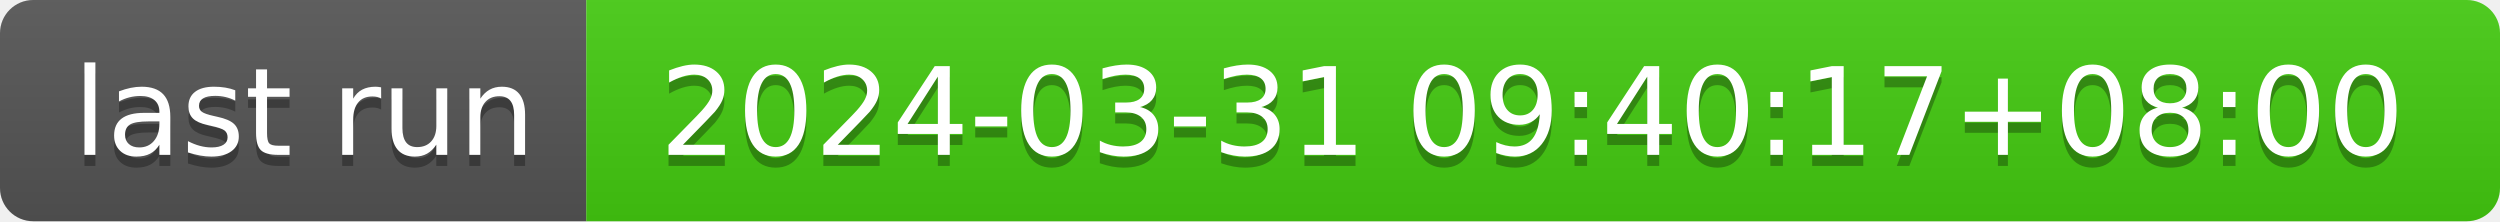
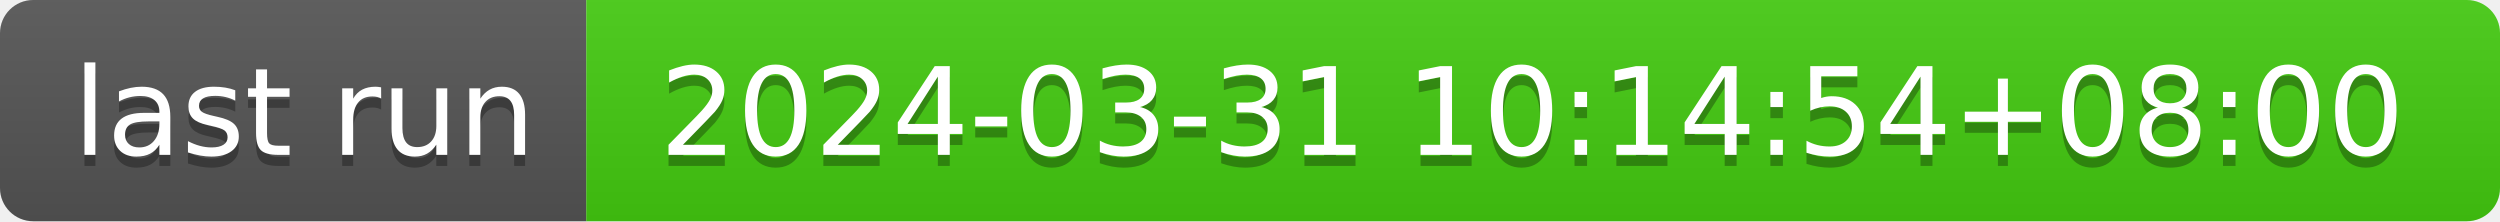
- <svg xmlns="http://www.w3.org/2000/svg" width="226" height="20" role="img" aria-label="last run: 2024-03-31 09:40:17+08:00">
+ <svg xmlns="http://www.w3.org/2000/svg" width="226" height="20" role="img" aria-label="last run: 2024-03-31 10:14:54+08:00">
  <linearGradient id="s" x2="0" y2="100%">
    <stop offset="0" stop-color="#bbb" stop-opacity=".1" />
    <stop offset="1" stop-opacity=".1" />
  </linearGradient>
  <clipPath id="r">
    <rect width="226" height="20" rx="3" fill="#fff" />
  </clipPath>
  <g clip-path="url(#r)">
    <rect width="53" height="20" fill="#555" />
    <rect x="53" width="173" height="20" fill="#4c1" />
    <rect width="226" height="20" fill="url(#s)" />
  </g>
  <g fill="#fff" text-anchor="middle" font-family="Verdana,Geneva,DejaVu Sans,sans-serif" text-rendering="geometricPrecision" font-size="110">
    <text aria-hidden="true" x="275" y="150" fill="#010101" fill-opacity=".3" transform="scale(.1)" textLength="430">last run</text>
    <text x="275" y="140" transform="scale(.1)" fill="#fff" textLength="430">last run</text>
-     <text aria-hidden="true" x="1385" y="150" fill="#010101" fill-opacity=".3" transform="scale(.1)" textLength="1630">2024-03-31 09:40:17+08:00</text>
-     <text x="1385" y="140" transform="scale(.1)" fill="#fff" textLength="1630">2024-03-31 09:40:17+08:00</text>
+     <text aria-hidden="true" x="1385" y="150" fill="#010101" fill-opacity=".3" transform="scale(.1)" textLength="1630">2024-03-31 10:14:54+08:00</text>
+     <text x="1385" y="140" transform="scale(.1)" fill="#fff" textLength="1630">2024-03-31 10:14:54+08:00</text>
  </g>
</svg>
